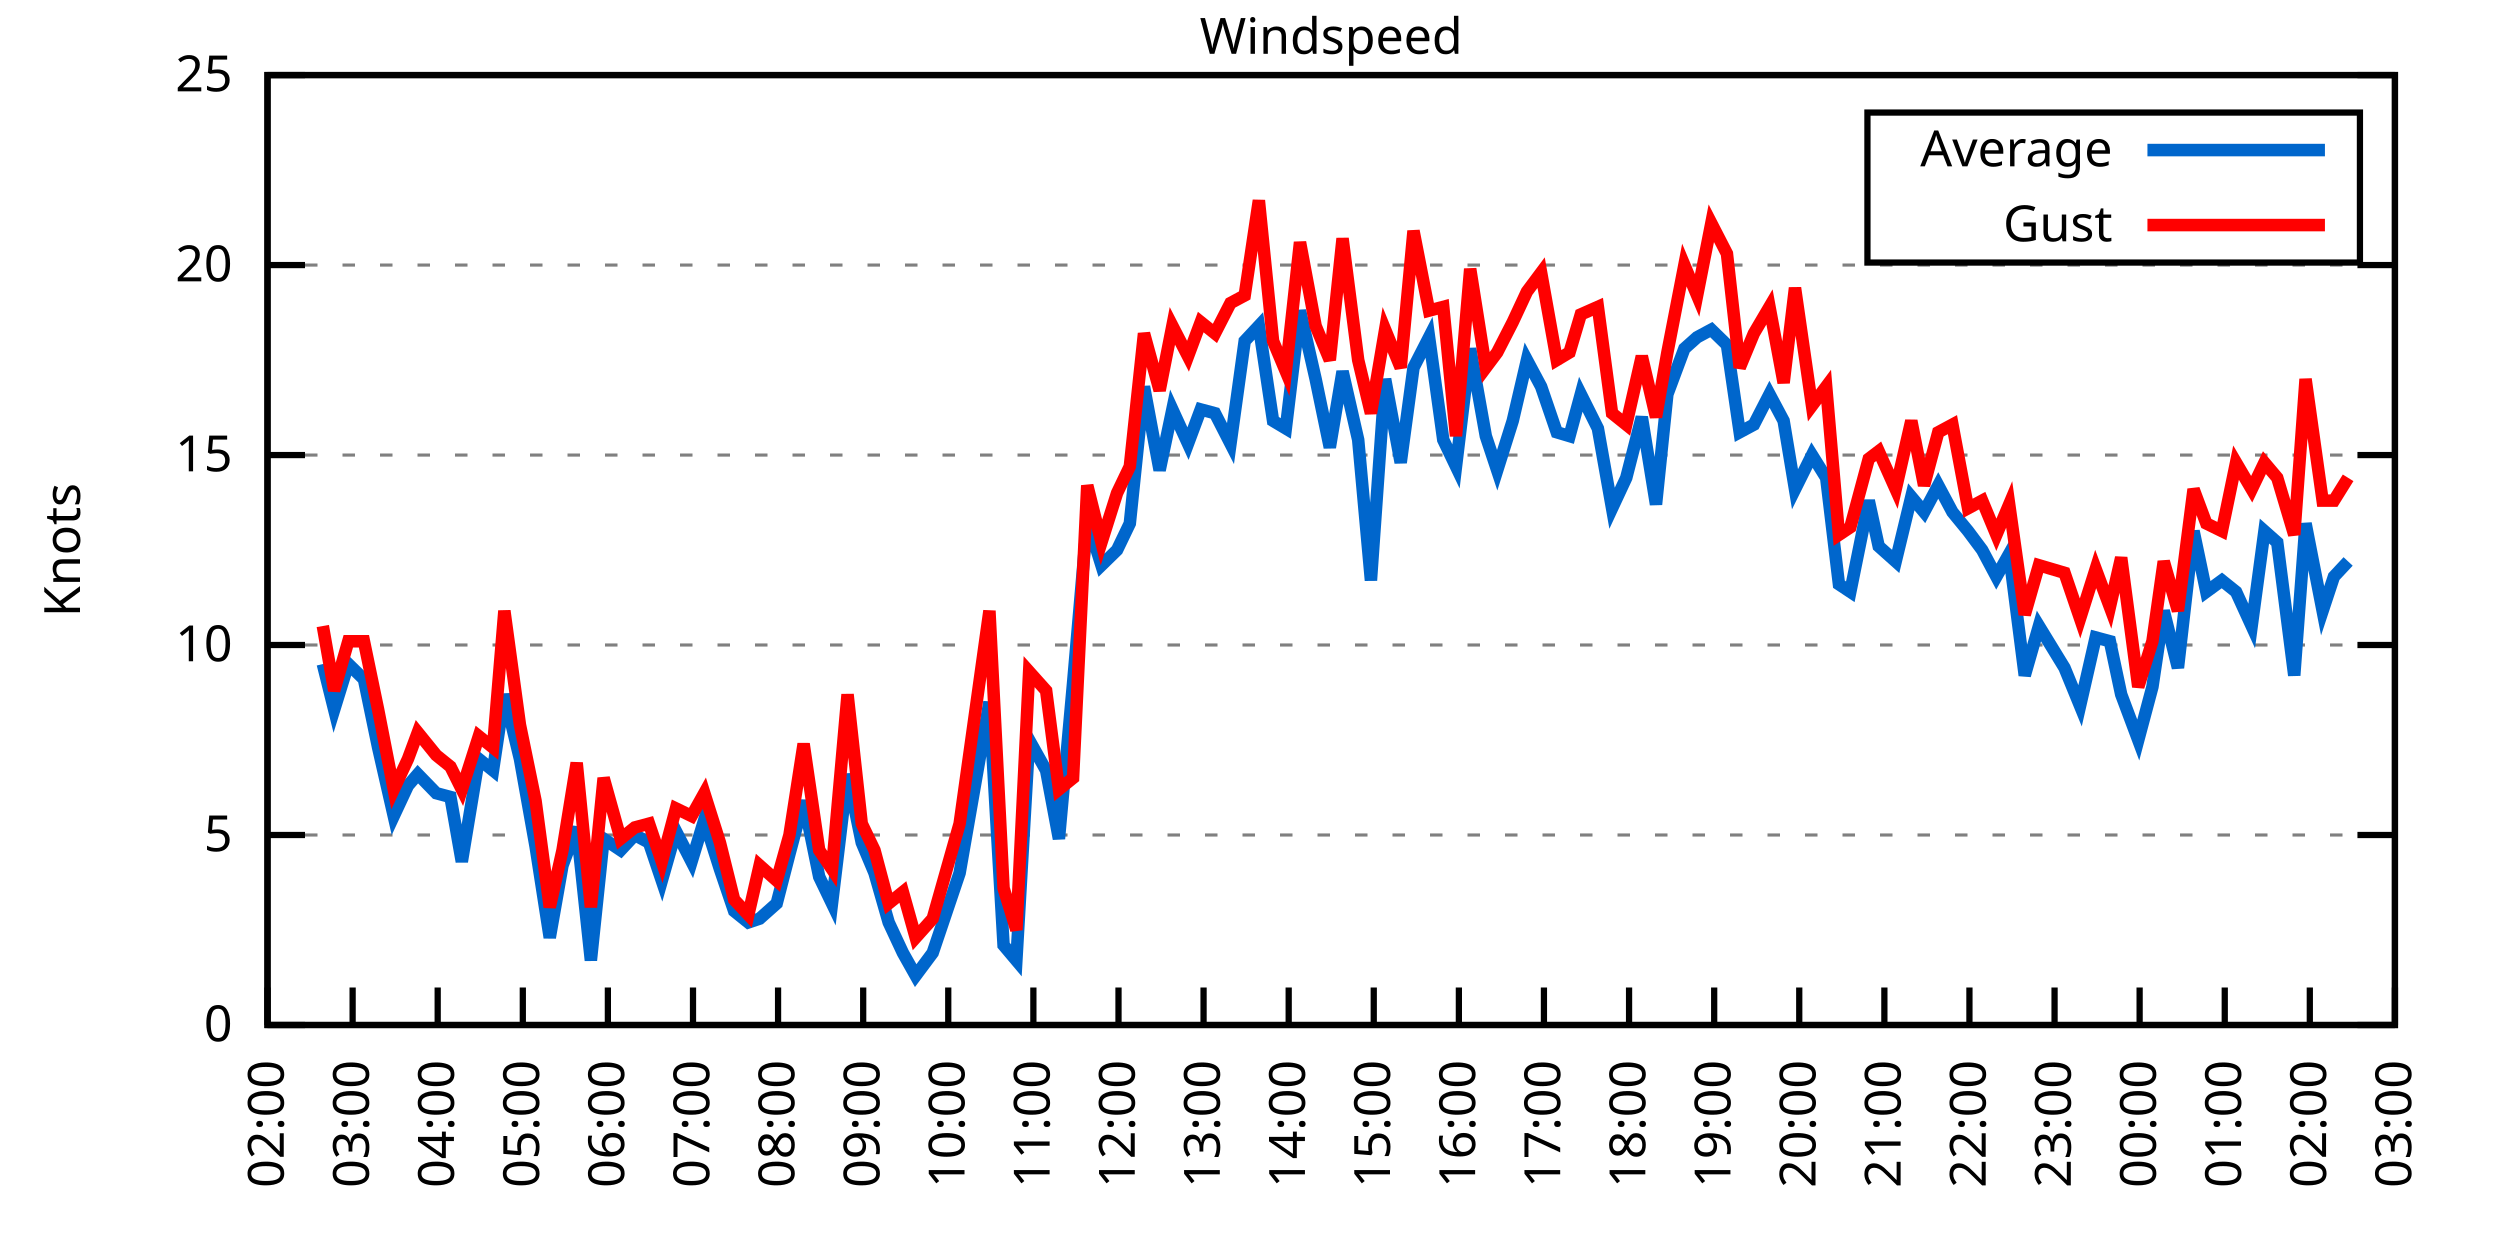
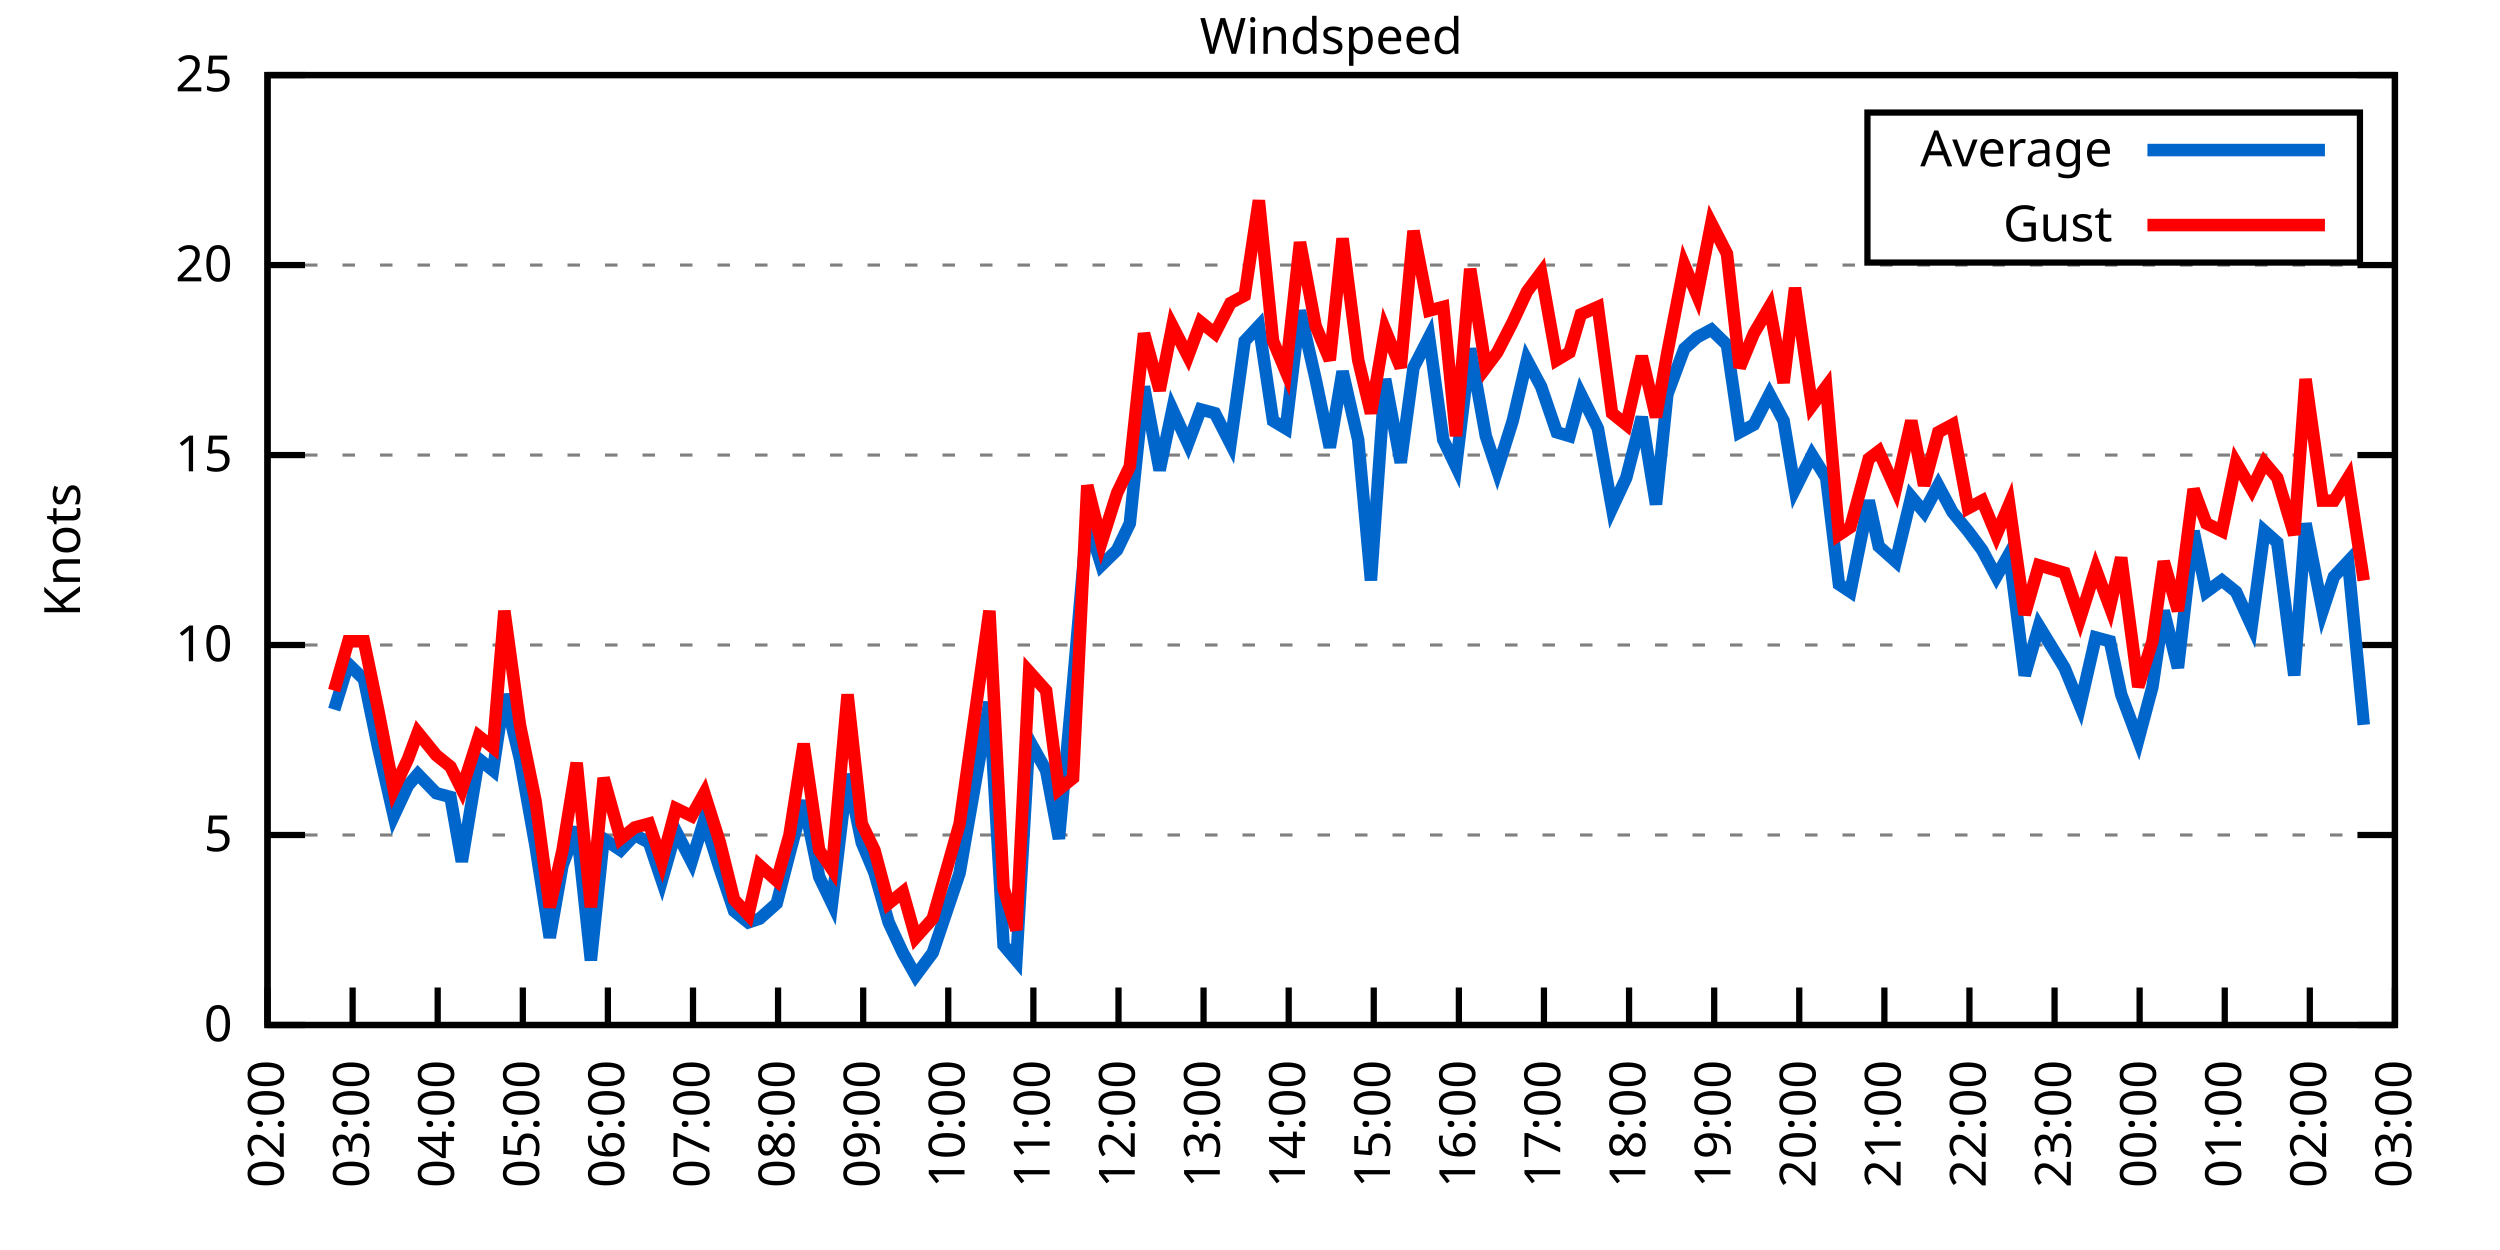
<svg xmlns="http://www.w3.org/2000/svg" xmlns:xlink="http://www.w3.org/1999/xlink" width="400" height="200" viewBox="0 0 400 200">
  <g id="gnuplot_canvas">
    <rect x="0" y="0" width="400" height="200" fill="none" />
    <defs>
      <circle id="gpDot" r="0.5" stroke-width="0.5" stroke="currentColor" />
      <path id="gpPt0" stroke-width="0.333" stroke="currentColor" d="M-1,0 h2 M0,-1 v2" />
      <path id="gpPt1" stroke-width="0.333" stroke="currentColor" d="M-1,-1 L1,1 M1,-1 L-1,1" />
      <path id="gpPt2" stroke-width="0.333" stroke="currentColor" d="M-1,0 L1,0 M0,-1 L0,1 M-1,-1 L1,1 M-1,1 L1,-1" />
      <rect id="gpPt3" stroke-width="0.333" stroke="currentColor" x="-1" y="-1" width="2" height="2" />
      <rect id="gpPt4" stroke-width="0.333" stroke="currentColor" fill="currentColor" x="-1" y="-1" width="2" height="2" />
      <circle id="gpPt5" stroke-width="0.333" stroke="currentColor" cx="0" cy="0" r="1" />
      <use xlink:href="#gpPt5" id="gpPt6" fill="currentColor" stroke="none" />
      <path id="gpPt7" stroke-width="0.333" stroke="currentColor" d="M0,-1.33 L-1.33,0.67 L1.33,0.67 z" />
      <use xlink:href="#gpPt7" id="gpPt8" fill="currentColor" stroke="none" />
      <use xlink:href="#gpPt7" id="gpPt9" stroke="currentColor" transform="rotate(180)" />
      <use xlink:href="#gpPt9" id="gpPt10" fill="currentColor" stroke="none" />
      <use xlink:href="#gpPt3" id="gpPt11" stroke="currentColor" transform="rotate(45)" />
      <use xlink:href="#gpPt11" id="gpPt12" fill="currentColor" stroke="none" />
      <path id="gpPt13" stroke-width="0.333" stroke="currentColor" d="M0,1.330 L1.265,0.411 L0.782,-1.067 L-0.782,-1.076 L-1.265,0.411 z" />
      <use xlink:href="#gpPt13" id="gpPt14" fill="currentColor" stroke="none" />
      <filter id="textbox" filterUnits="objectBoundingBox" x="0" y="0" height="1" width="1">
        <feFlood flood-color="white" flood-opacity="1" result="bgnd" />
        <feComposite in="SourceGraphic" in2="bgnd" operator="atop" />
      </filter>
      <filter id="greybox" filterUnits="objectBoundingBox" x="0" y="0" height="1" width="1">
        <feFlood flood-color="lightgrey" flood-opacity="1" result="grey" />
        <feComposite in="SourceGraphic" in2="grey" operator="atop" />
      </filter>
    </defs>
    <g fill="none" color="white" stroke="currentColor" stroke-width="1.00" stroke-linecap="butt" stroke-linejoin="miter">
</g>
    <g fill="none" color="black" stroke="currentColor" stroke-width="1.00" stroke-linecap="butt" stroke-linejoin="miter">
      <g stroke="none" shape-rendering="crispEdges">
        <polygon fill="rgb(255, 255, 255)" points="42.80,164.00 383.18,164.00 383.18,12.02 42.80,12.02 " />
      </g>
    </g>
    <g fill="none" color="black" stroke="currentColor" stroke-width="1.00" stroke-linecap="butt" stroke-linejoin="miter">
</g>
    <g fill="none" color="black" stroke="black" stroke-width="0.50" stroke-linecap="butt" stroke-linejoin="miter">
</g>
    <g fill="none" color="gray" stroke="currentColor" stroke-width="0.50" stroke-linecap="butt" stroke-linejoin="miter">
      <path stroke="gray" stroke-dasharray="2,4" class="gridline" d="M42.80,164.00 L383.19,164.00  " />
    </g>
    <g fill="none" color="gray" stroke="gray" stroke-width="1.00" stroke-linecap="butt" stroke-linejoin="miter">
</g>
    <g fill="none" color="black" stroke="currentColor" stroke-width="1.00" stroke-linecap="butt" stroke-linejoin="miter">
      <path stroke="black" d="M42.80,164.00 L48.80,164.00 M383.19,164.00 L377.19,164.00  " />
      <g transform="translate(37.20,166.60)" stroke="none" fill="black" font-family="Sans" font-size="8.00" text-anchor="end">
        <text>
          <tspan font-family="Sans"> 0</tspan>
        </text>
      </g>
    </g>
    <g fill="none" color="black" stroke="currentColor" stroke-width="1.00" stroke-linecap="butt" stroke-linejoin="miter">
</g>
    <g fill="none" color="black" stroke="black" stroke-width="0.50" stroke-linecap="butt" stroke-linejoin="miter">
</g>
    <g fill="none" color="gray" stroke="currentColor" stroke-width="0.50" stroke-linecap="butt" stroke-linejoin="miter">
      <path stroke="gray" stroke-dasharray="2,4" class="gridline" d="M42.80,133.60 L383.19,133.60  " />
    </g>
    <g fill="none" color="gray" stroke="gray" stroke-width="1.00" stroke-linecap="butt" stroke-linejoin="miter">
</g>
    <g fill="none" color="black" stroke="currentColor" stroke-width="1.00" stroke-linecap="butt" stroke-linejoin="miter">
      <path stroke="black" d="M42.80,133.60 L48.80,133.60 M383.19,133.60 L377.19,133.60  " />
      <g transform="translate(37.20,136.20)" stroke="none" fill="black" font-family="Sans" font-size="8.00" text-anchor="end">
        <text>
          <tspan font-family="Sans"> 5</tspan>
        </text>
      </g>
    </g>
    <g fill="none" color="black" stroke="currentColor" stroke-width="1.00" stroke-linecap="butt" stroke-linejoin="miter">
</g>
    <g fill="none" color="black" stroke="black" stroke-width="0.50" stroke-linecap="butt" stroke-linejoin="miter">
</g>
    <g fill="none" color="gray" stroke="currentColor" stroke-width="0.50" stroke-linecap="butt" stroke-linejoin="miter">
      <path stroke="gray" stroke-dasharray="2,4" class="gridline" d="M42.80,103.20 L383.19,103.20  " />
    </g>
    <g fill="none" color="gray" stroke="gray" stroke-width="1.00" stroke-linecap="butt" stroke-linejoin="miter">
</g>
    <g fill="none" color="black" stroke="currentColor" stroke-width="1.00" stroke-linecap="butt" stroke-linejoin="miter">
      <path stroke="black" d="M42.80,103.20 L48.80,103.20 M383.19,103.20 L377.19,103.20  " />
      <g transform="translate(37.20,105.80)" stroke="none" fill="black" font-family="Sans" font-size="8.00" text-anchor="end">
        <text>
          <tspan font-family="Sans"> 10</tspan>
        </text>
      </g>
    </g>
    <g fill="none" color="black" stroke="currentColor" stroke-width="1.00" stroke-linecap="butt" stroke-linejoin="miter">
</g>
    <g fill="none" color="black" stroke="black" stroke-width="0.50" stroke-linecap="butt" stroke-linejoin="miter">
</g>
    <g fill="none" color="gray" stroke="currentColor" stroke-width="0.50" stroke-linecap="butt" stroke-linejoin="miter">
      <path stroke="gray" stroke-dasharray="2,4" class="gridline" d="M42.80,72.81 L383.19,72.81  " />
    </g>
    <g fill="none" color="gray" stroke="gray" stroke-width="1.00" stroke-linecap="butt" stroke-linejoin="miter">
</g>
    <g fill="none" color="black" stroke="currentColor" stroke-width="1.00" stroke-linecap="butt" stroke-linejoin="miter">
      <path stroke="black" d="M42.80,72.81 L48.80,72.81 M383.19,72.81 L377.19,72.81  " />
      <g transform="translate(37.20,75.41)" stroke="none" fill="black" font-family="Sans" font-size="8.00" text-anchor="end">
        <text>
          <tspan font-family="Sans"> 15</tspan>
        </text>
      </g>
    </g>
    <g fill="none" color="black" stroke="currentColor" stroke-width="1.00" stroke-linecap="butt" stroke-linejoin="miter">
</g>
    <g fill="none" color="black" stroke="black" stroke-width="0.50" stroke-linecap="butt" stroke-linejoin="miter">
</g>
    <g fill="none" color="gray" stroke="currentColor" stroke-width="0.50" stroke-linecap="butt" stroke-linejoin="miter">
      <path stroke="gray" stroke-dasharray="2,4" class="gridline" d="M42.80,42.41 L383.19,42.41  " />
    </g>
    <g fill="none" color="gray" stroke="gray" stroke-width="1.00" stroke-linecap="butt" stroke-linejoin="miter">
</g>
    <g fill="none" color="black" stroke="currentColor" stroke-width="1.00" stroke-linecap="butt" stroke-linejoin="miter">
      <path stroke="black" d="M42.80,42.41 L48.80,42.41 M383.19,42.41 L377.19,42.41  " />
      <g transform="translate(37.20,45.01)" stroke="none" fill="black" font-family="Sans" font-size="8.00" text-anchor="end">
        <text>
          <tspan font-family="Sans"> 20</tspan>
        </text>
      </g>
    </g>
    <g fill="none" color="black" stroke="currentColor" stroke-width="1.00" stroke-linecap="butt" stroke-linejoin="miter">
</g>
    <g fill="none" color="black" stroke="black" stroke-width="0.50" stroke-linecap="butt" stroke-linejoin="miter">
</g>
    <g fill="none" color="gray" stroke="currentColor" stroke-width="0.50" stroke-linecap="butt" stroke-linejoin="miter">
      <path stroke="gray" stroke-dasharray="2,4" class="gridline" d="M42.80,12.01 L383.19,12.01  " />
    </g>
    <g fill="none" color="gray" stroke="gray" stroke-width="1.00" stroke-linecap="butt" stroke-linejoin="miter">
</g>
    <g fill="none" color="black" stroke="currentColor" stroke-width="1.00" stroke-linecap="butt" stroke-linejoin="miter">
      <path stroke="black" d="M42.80,12.01 L48.80,12.01 M383.19,12.01 L377.19,12.01  " />
      <g transform="translate(37.20,14.61)" stroke="none" fill="black" font-family="Sans" font-size="8.00" text-anchor="end">
        <text>
          <tspan font-family="Sans"> 25</tspan>
        </text>
      </g>
    </g>
    <g fill="none" color="black" stroke="currentColor" stroke-width="1.00" stroke-linecap="butt" stroke-linejoin="miter">
      <path stroke="black" d="M42.80,164.00 L42.80,158.00  " />
      <g transform="translate(45.40,169.60) rotate(270.00)" stroke="none" fill="black" font-family="Sans" font-size="8.00" text-anchor="end">
        <text>
          <tspan font-family="Sans">02:00</tspan>
        </text>
      </g>
    </g>
    <g fill="none" color="black" stroke="currentColor" stroke-width="1.00" stroke-linecap="butt" stroke-linejoin="miter">
      <path stroke="black" d="M56.42,164.00 L56.42,158.00  " />
      <g transform="translate(59.02,169.60) rotate(270.00)" stroke="none" fill="black" font-family="Sans" font-size="8.00" text-anchor="end">
        <text>
          <tspan font-family="Sans">03:00</tspan>
        </text>
      </g>
    </g>
    <g fill="none" color="black" stroke="currentColor" stroke-width="1.00" stroke-linecap="butt" stroke-linejoin="miter">
      <path stroke="black" d="M70.03,164.00 L70.03,158.00  " />
      <g transform="translate(72.63,169.60) rotate(270.00)" stroke="none" fill="black" font-family="Sans" font-size="8.00" text-anchor="end">
        <text>
          <tspan font-family="Sans">04:00</tspan>
        </text>
      </g>
    </g>
    <g fill="none" color="black" stroke="currentColor" stroke-width="1.00" stroke-linecap="butt" stroke-linejoin="miter">
      <path stroke="black" d="M83.65,164.00 L83.65,158.00  " />
      <g transform="translate(86.25,169.60) rotate(270.00)" stroke="none" fill="black" font-family="Sans" font-size="8.00" text-anchor="end">
        <text>
          <tspan font-family="Sans">05:00</tspan>
        </text>
      </g>
    </g>
    <g fill="none" color="black" stroke="currentColor" stroke-width="1.00" stroke-linecap="butt" stroke-linejoin="miter">
      <path stroke="black" d="M97.26,164.00 L97.26,158.00  " />
      <g transform="translate(99.86,169.60) rotate(270.00)" stroke="none" fill="black" font-family="Sans" font-size="8.00" text-anchor="end">
        <text>
          <tspan font-family="Sans">06:00</tspan>
        </text>
      </g>
    </g>
    <g fill="none" color="black" stroke="currentColor" stroke-width="1.00" stroke-linecap="butt" stroke-linejoin="miter">
      <path stroke="black" d="M110.88,164.00 L110.88,158.00  " />
      <g transform="translate(113.48,169.60) rotate(270.00)" stroke="none" fill="black" font-family="Sans" font-size="8.00" text-anchor="end">
        <text>
          <tspan font-family="Sans">07:00</tspan>
        </text>
      </g>
    </g>
    <g fill="none" color="black" stroke="currentColor" stroke-width="1.00" stroke-linecap="butt" stroke-linejoin="miter">
      <path stroke="black" d="M124.49,164.00 L124.49,158.00  " />
      <g transform="translate(127.09,169.60) rotate(270.00)" stroke="none" fill="black" font-family="Sans" font-size="8.00" text-anchor="end">
        <text>
          <tspan font-family="Sans">08:00</tspan>
        </text>
      </g>
    </g>
    <g fill="none" color="black" stroke="currentColor" stroke-width="1.00" stroke-linecap="butt" stroke-linejoin="miter">
      <path stroke="black" d="M138.11,164.00 L138.11,158.00  " />
      <g transform="translate(140.71,169.60) rotate(270.00)" stroke="none" fill="black" font-family="Sans" font-size="8.00" text-anchor="end">
        <text>
          <tspan font-family="Sans">09:00</tspan>
        </text>
      </g>
    </g>
    <g fill="none" color="black" stroke="currentColor" stroke-width="1.00" stroke-linecap="butt" stroke-linejoin="miter">
      <path stroke="black" d="M151.72,164.00 L151.72,158.00  " />
      <g transform="translate(154.32,169.60) rotate(270.00)" stroke="none" fill="black" font-family="Sans" font-size="8.00" text-anchor="end">
        <text>
          <tspan font-family="Sans">10:00</tspan>
        </text>
      </g>
    </g>
    <g fill="none" color="black" stroke="currentColor" stroke-width="1.00" stroke-linecap="butt" stroke-linejoin="miter">
      <path stroke="black" d="M165.34,164.00 L165.34,158.00  " />
      <g transform="translate(167.94,169.60) rotate(270.00)" stroke="none" fill="black" font-family="Sans" font-size="8.00" text-anchor="end">
        <text>
          <tspan font-family="Sans">11:00</tspan>
        </text>
      </g>
    </g>
    <g fill="none" color="black" stroke="currentColor" stroke-width="1.00" stroke-linecap="butt" stroke-linejoin="miter">
      <path stroke="black" d="M178.96,164.00 L178.96,158.00  " />
      <g transform="translate(181.56,169.60) rotate(270.00)" stroke="none" fill="black" font-family="Sans" font-size="8.00" text-anchor="end">
        <text>
          <tspan font-family="Sans">12:00</tspan>
        </text>
      </g>
    </g>
    <g fill="none" color="black" stroke="currentColor" stroke-width="1.00" stroke-linecap="butt" stroke-linejoin="miter">
      <path stroke="black" d="M192.57,164.00 L192.57,158.00  " />
      <g transform="translate(195.17,169.60) rotate(270.00)" stroke="none" fill="black" font-family="Sans" font-size="8.00" text-anchor="end">
        <text>
          <tspan font-family="Sans">13:00</tspan>
        </text>
      </g>
    </g>
    <g fill="none" color="black" stroke="currentColor" stroke-width="1.00" stroke-linecap="butt" stroke-linejoin="miter">
      <path stroke="black" d="M206.19,164.00 L206.19,158.00  " />
      <g transform="translate(208.79,169.60) rotate(270.00)" stroke="none" fill="black" font-family="Sans" font-size="8.00" text-anchor="end">
        <text>
          <tspan font-family="Sans">14:00</tspan>
        </text>
      </g>
    </g>
    <g fill="none" color="black" stroke="currentColor" stroke-width="1.00" stroke-linecap="butt" stroke-linejoin="miter">
      <path stroke="black" d="M219.80,164.00 L219.80,158.00  " />
      <g transform="translate(222.40,169.60) rotate(270.00)" stroke="none" fill="black" font-family="Sans" font-size="8.00" text-anchor="end">
        <text>
          <tspan font-family="Sans">15:00</tspan>
        </text>
      </g>
    </g>
    <g fill="none" color="black" stroke="currentColor" stroke-width="1.00" stroke-linecap="butt" stroke-linejoin="miter">
      <path stroke="black" d="M233.42,164.00 L233.42,158.00  " />
      <g transform="translate(236.02,169.60) rotate(270.00)" stroke="none" fill="black" font-family="Sans" font-size="8.00" text-anchor="end">
        <text>
          <tspan font-family="Sans">16:00</tspan>
        </text>
      </g>
    </g>
    <g fill="none" color="black" stroke="currentColor" stroke-width="1.00" stroke-linecap="butt" stroke-linejoin="miter">
      <path stroke="black" d="M247.03,164.00 L247.03,158.00  " />
      <g transform="translate(249.63,169.60) rotate(270.00)" stroke="none" fill="black" font-family="Sans" font-size="8.00" text-anchor="end">
        <text>
          <tspan font-family="Sans">17:00</tspan>
        </text>
      </g>
    </g>
    <g fill="none" color="black" stroke="currentColor" stroke-width="1.00" stroke-linecap="butt" stroke-linejoin="miter">
      <path stroke="black" d="M260.65,164.00 L260.65,158.00  " />
      <g transform="translate(263.25,169.60) rotate(270.00)" stroke="none" fill="black" font-family="Sans" font-size="8.00" text-anchor="end">
        <text>
          <tspan font-family="Sans">18:00</tspan>
        </text>
      </g>
    </g>
    <g fill="none" color="black" stroke="currentColor" stroke-width="1.00" stroke-linecap="butt" stroke-linejoin="miter">
      <path stroke="black" d="M274.27,164.00 L274.27,158.00  " />
      <g transform="translate(276.87,169.60) rotate(270.00)" stroke="none" fill="black" font-family="Sans" font-size="8.00" text-anchor="end">
        <text>
          <tspan font-family="Sans">19:00</tspan>
        </text>
      </g>
    </g>
    <g fill="none" color="black" stroke="currentColor" stroke-width="1.00" stroke-linecap="butt" stroke-linejoin="miter">
      <path stroke="black" d="M287.88,164.00 L287.88,158.00  " />
      <g transform="translate(290.48,169.60) rotate(270.00)" stroke="none" fill="black" font-family="Sans" font-size="8.00" text-anchor="end">
        <text>
          <tspan font-family="Sans">20:00</tspan>
        </text>
      </g>
    </g>
    <g fill="none" color="black" stroke="currentColor" stroke-width="1.00" stroke-linecap="butt" stroke-linejoin="miter">
      <path stroke="black" d="M301.50,164.00 L301.50,158.00  " />
      <g transform="translate(304.10,169.60) rotate(270.00)" stroke="none" fill="black" font-family="Sans" font-size="8.00" text-anchor="end">
        <text>
          <tspan font-family="Sans">21:00</tspan>
        </text>
      </g>
    </g>
    <g fill="none" color="black" stroke="currentColor" stroke-width="1.00" stroke-linecap="butt" stroke-linejoin="miter">
      <path stroke="black" d="M315.11,164.00 L315.11,158.00  " />
      <g transform="translate(317.71,169.60) rotate(270.00)" stroke="none" fill="black" font-family="Sans" font-size="8.00" text-anchor="end">
        <text>
          <tspan font-family="Sans">22:00</tspan>
        </text>
      </g>
    </g>
    <g fill="none" color="black" stroke="currentColor" stroke-width="1.00" stroke-linecap="butt" stroke-linejoin="miter">
      <path stroke="black" d="M328.73,164.00 L328.73,158.00  " />
      <g transform="translate(331.33,169.60) rotate(270.00)" stroke="none" fill="black" font-family="Sans" font-size="8.00" text-anchor="end">
        <text>
          <tspan font-family="Sans">23:00</tspan>
        </text>
      </g>
    </g>
    <g fill="none" color="black" stroke="currentColor" stroke-width="1.00" stroke-linecap="butt" stroke-linejoin="miter">
      <path stroke="black" d="M342.34,164.00 L342.34,158.00  " />
      <g transform="translate(344.94,169.60) rotate(270.00)" stroke="none" fill="black" font-family="Sans" font-size="8.00" text-anchor="end">
        <text>
          <tspan font-family="Sans">00:00</tspan>
        </text>
      </g>
    </g>
    <g fill="none" color="black" stroke="currentColor" stroke-width="1.00" stroke-linecap="butt" stroke-linejoin="miter">
      <path stroke="black" d="M355.96,164.00 L355.96,158.00  " />
      <g transform="translate(358.56,169.60) rotate(270.00)" stroke="none" fill="black" font-family="Sans" font-size="8.00" text-anchor="end">
        <text>
          <tspan font-family="Sans">01:00</tspan>
        </text>
      </g>
    </g>
    <g fill="none" color="black" stroke="currentColor" stroke-width="1.00" stroke-linecap="butt" stroke-linejoin="miter">
      <path stroke="black" d="M369.57,164.00 L369.57,158.00  " />
      <g transform="translate(372.17,169.60) rotate(270.00)" stroke="none" fill="black" font-family="Sans" font-size="8.00" text-anchor="end">
        <text>
          <tspan font-family="Sans">02:00</tspan>
        </text>
      </g>
    </g>
    <g fill="none" color="black" stroke="currentColor" stroke-width="1.00" stroke-linecap="butt" stroke-linejoin="miter">
      <path stroke="black" d="M383.19,164.00 L383.19,158.00  " />
      <g transform="translate(385.79,169.60) rotate(270.00)" stroke="none" fill="black" font-family="Sans" font-size="8.00" text-anchor="end">
        <text>
          <tspan font-family="Sans">03:00</tspan>
        </text>
      </g>
    </g>
    <g fill="none" color="black" stroke="currentColor" stroke-width="1.00" stroke-linecap="butt" stroke-linejoin="miter">
</g>
    <g fill="none" color="black" stroke="currentColor" stroke-width="1.00" stroke-linecap="butt" stroke-linejoin="miter">
      <path stroke="black" d="M42.80,12.01 L42.80,164.00 L383.19,164.00 L383.19,12.01 L42.80,12.01 Z  " />
    </g>
    <g fill="none" color="black" stroke="currentColor" stroke-width="1.00" stroke-linecap="butt" stroke-linejoin="miter">
</g>
    <g fill="none" color="black" stroke="currentColor" stroke-width="1.00" stroke-linecap="butt" stroke-linejoin="miter">
      <path stroke="black" d="M298.79,42.01 L298.79,18.01 L377.59,18.01 L377.59,42.01 L298.79,42.01 Z  " />
    </g>
    <g id="Windspeed_plot_1">
      <g fill="none" color="white" stroke="black" stroke-width="2.00" stroke-linecap="butt" stroke-linejoin="miter">
</g>
      <g fill="none" color="black" stroke="currentColor" stroke-width="2.00" stroke-linecap="butt" stroke-linejoin="miter">
        <g transform="translate(337.99,26.61)" stroke="none" fill="black" font-family="Sans" font-size="8.00" text-anchor="end">
          <text>
            <tspan font-family="Sans">Average</tspan>
          </text>
        </g>
      </g>
      <g fill="none" color="black" stroke="currentColor" stroke-width="2.00" stroke-linecap="butt" stroke-linejoin="miter">
-         <path stroke="rgb(  0, 102, 204)" d="M343.59,24.01 L371.99,24.01 M51.65,106.24 L53.47,113.54 L55.73,106.24 L58.23,108.68 L60.50,119.62 L63.00,130.56   L65.27,125.70 L66.85,123.87 L69.80,126.91 L72.07,127.52 L73.89,137.86 L76.61,121.44 L78.88,123.27 L80.70,111.11   L83.19,121.44 L85.69,135.43 L87.96,150.02 L90.00,138.47 L92.27,132.39 L94.54,153.66 L96.58,134.21 L99.30,136.03   L101.57,133.60 L103.84,134.82 L105.89,140.90 L108.15,132.99 L110.65,137.86 L112.69,131.17 L115.19,139.07 L117.46,145.76   L119.73,147.59 L121.54,146.98 L124.27,144.55 L126.31,136.64 L128.58,128.13 L131.07,140.29 L133.12,144.55 L135.61,123.87   L137.88,134.82 L139.92,139.68 L142.19,147.59 L144.46,152.45 L146.51,156.10 L149.23,152.45 L153.54,139.68 L158.31,112.32   L160.57,151.23 L162.62,153.66 L164.66,118.40 L167.38,123.27 L169.43,134.21 L171.69,109.28 L173.96,83.14 L176.23,90.44   L178.73,88.00 L180.77,83.75 L183.04,61.86 L185.54,75.24 L187.58,65.51 L190.08,70.98 L192.12,65.51 L194.39,66.12   L196.88,70.98 L199.15,54.57 L201.42,52.14 L203.69,67.33 L205.73,68.55 L208.00,49.70 L210.50,60.65 L212.77,71.59   L214.81,59.43 L217.31,70.37 L219.35,92.87 L221.62,60.65 L224.11,74.02 L226.16,58.82 L228.65,53.96 L230.92,70.37   L232.96,74.63 L235.23,55.78 L237.73,69.77 L239.55,75.24 L242.04,67.33 L244.31,57.61 L246.58,61.86 L249.08,69.16   L251.12,69.77 L252.93,63.08 L255.66,68.55 L257.93,81.32 L260.20,76.45 L262.69,66.73 L264.96,80.71 L266.78,63.08   L269.50,55.78 L271.54,53.96 L273.81,52.74 L276.31,55.18 L278.35,69.16 L280.62,67.94 L283.12,63.08 L285.38,67.33   L287.20,78.28 L289.92,72.81 L292.19,76.45 L294.23,93.48 L296.05,94.69 L299.00,80.10 L300.59,87.40 L303.31,89.83   L305.81,79.49 L307.85,81.93 L310.12,77.67 L312.39,81.93 L314.89,84.97 L317.15,88.00 L319.42,92.26 L321.47,88.61   L323.96,108.07 L326.23,100.16 L330.32,106.85 L332.81,112.93 L335.31,101.99 L337.58,102.60 L339.39,111.11 L342.12,118.40   L344.39,109.89 L346.20,97.73 L348.47,106.85 L350.97,84.97 L353.01,94.69 L355.50,92.87 L357.77,94.69 L360.27,100.16   L362.31,84.97 L364.36,86.79 L367.08,108.07 L368.89,83.75 L371.62,97.73 L373.43,92.26 L375.70,89.83  " />
+         <path stroke="rgb(  0, 102, 204)" d="M343.59,24.01 L371.99,24.01 M53.47,113.54 L55.73,106.24 L58.23,108.68 L60.50,119.62 L63.00,130.56 L65.27,125.70   L66.85,123.87 L69.80,126.91 L72.07,127.52 L73.89,137.86 L76.61,121.44 L78.88,123.27 L80.70,111.11 L83.19,121.44   L85.69,135.43 L87.96,150.02 L90.00,138.47 L92.27,132.39 L94.54,153.66 L96.58,134.21 L99.30,136.03 L101.57,133.60   L103.84,134.82 L105.89,140.90 L108.15,132.99 L110.65,137.86 L112.69,131.17 L115.19,139.07 L117.46,145.76 L119.73,147.59   L121.54,146.98 L124.27,144.55 L126.31,136.64 L128.58,128.13 L131.07,140.29 L133.12,144.55 L135.61,123.87 L137.88,134.82   L139.92,139.68 L142.19,147.59 L144.46,152.45 L146.51,156.10 L149.23,152.45 L153.54,139.68 L158.31,112.32 L160.57,151.23   L162.62,153.66 L164.66,118.40 L167.38,123.27 L169.43,134.21 L171.69,109.28 L173.96,83.14 L176.23,90.44 L178.73,88.00   L180.77,83.75 L183.04,61.86 L185.54,75.24 L187.58,65.51 L190.08,70.98 L192.12,65.51 L194.39,66.12 L196.88,70.98   L199.15,54.57 L201.42,52.14 L203.69,67.33 L205.73,68.55 L208.00,49.70 L210.50,60.65 L212.77,71.59 L214.81,59.43   L217.31,70.37 L219.35,92.87 L221.62,60.65 L224.11,74.02 L226.16,58.82 L228.65,53.96 L230.92,70.37 L232.96,74.63   L235.23,55.78 L237.73,69.77 L239.55,75.24 L242.04,67.33 L244.31,57.61 L246.58,61.86 L249.08,69.16 L251.12,69.77   L252.93,63.08 L255.66,68.55 L257.93,81.32 L260.20,76.45 L262.69,66.73 L264.96,80.71 L266.78,63.08 L269.50,55.78   L271.54,53.96 L273.81,52.74 L276.31,55.18 L278.35,69.16 L280.62,67.94 L283.12,63.08 L285.38,67.33 L287.20,78.28   L289.92,72.81 L292.19,76.45 L294.23,93.48 L296.05,94.69 L299.00,80.10 L300.59,87.40 L303.31,89.83 L305.81,79.49   L307.85,81.93 L310.12,77.67 L312.39,81.93 L314.89,84.97 L317.15,88.00 L319.42,92.26 L321.47,88.61 L323.96,108.07   L326.23,100.16 L330.32,106.85 L332.81,112.93 L335.31,101.99 L337.58,102.60 L339.39,111.11 L342.12,118.40 L344.39,109.89   L346.20,97.73 L348.47,106.85 L350.97,84.97 L353.01,94.69 L355.50,92.87 L357.77,94.69 L360.27,100.16 L362.31,84.97   L364.36,86.79 L367.08,108.07 L368.89,83.75 L371.62,97.73 L373.43,92.26 L375.70,89.83 L378.20,115.97  " />
      </g>
    </g>
    <g id="Windspeed_plot_2">
      <g fill="none" color="black" stroke="currentColor" stroke-width="2.00" stroke-linecap="butt" stroke-linejoin="miter">
        <g transform="translate(337.99,38.61)" stroke="none" fill="black" font-family="Sans" font-size="8.00" text-anchor="end">
          <text>
            <tspan font-family="Sans">Gust</tspan>
          </text>
        </g>
      </g>
      <g fill="none" color="black" stroke="currentColor" stroke-width="2.00" stroke-linecap="butt" stroke-linejoin="miter">
-         <path stroke="rgb(255,   0,   0)" d="M343.59,36.01 L371.99,36.01 M51.65,100.16 L53.47,110.50 L55.73,102.60 L58.23,102.60 L60.50,113.54 L63.00,126.31   L65.27,121.44 L66.85,117.19 L69.80,120.83 L72.07,122.66 L73.89,126.31 L76.61,117.80 L78.88,119.62 L80.70,97.73   L83.19,115.97 L85.69,128.13 L87.96,145.15 L90.00,136.03 L92.27,122.05 L94.54,145.15 L96.58,124.48 L99.30,134.21   L101.57,132.39 L103.84,131.78 L105.89,137.86 L108.15,129.35 L110.65,130.56 L112.69,126.91 L115.19,134.82 L117.46,143.94   L119.73,146.37 L121.54,138.47 L124.27,140.90 L126.31,133.60 L128.58,119.01 L131.07,136.03 L133.12,139.07 L135.61,111.11   L137.88,131.78 L139.92,136.03 L142.19,144.55 L144.46,142.72 L146.51,150.02 L149.23,146.98 L153.54,131.78 L158.31,97.73   L160.57,142.11 L162.62,148.80 L164.66,107.46 L167.38,110.50 L169.43,126.31 L171.69,124.48 L173.96,77.67 L176.23,86.79   L178.73,78.89 L180.77,74.63 L183.04,53.35 L185.54,62.47 L187.58,52.14 L190.08,57.00 L192.12,51.53 L194.39,53.35   L196.88,48.49 L199.15,47.27 L201.42,32.07 L203.69,54.57 L205.73,59.43 L208.00,38.76 L210.50,52.14 L212.77,57.61   L214.81,38.15 L217.31,57.61 L219.35,66.12 L221.62,52.74 L224.11,58.82 L226.16,36.94 L228.65,49.70 L230.92,49.10   L232.96,69.77 L235.23,43.02 L237.73,58.82 L239.55,56.39 L242.04,51.53 L244.31,46.66 L246.58,43.62 L249.08,57.61   L251.12,56.39 L252.93,50.31 L255.66,49.10 L257.93,66.12 L260.20,67.94 L262.69,57.00 L264.96,66.73 L266.78,56.39   L269.50,42.41 L271.54,47.27 L273.81,35.72 L276.31,40.58 L278.35,58.82 L280.62,53.35 L283.12,49.10 L285.38,61.25   L287.20,46.06 L289.92,64.90 L292.19,61.86 L294.23,85.57 L296.05,84.36 L299.00,73.41 L300.59,72.20 L303.31,78.28   L305.81,67.33 L307.85,77.67 L310.12,69.16 L312.39,67.94 L314.89,81.32 L317.15,80.10 L319.42,85.57 L321.47,80.71   L323.96,98.34 L326.23,90.44 L330.32,91.65 L332.81,98.95 L335.31,91.04 L337.58,97.12 L339.39,89.22 L342.12,109.89   L344.39,102.60 L346.20,89.83 L348.47,97.73 L350.97,78.28 L353.01,83.75 L355.50,84.97 L357.77,74.02 L360.27,78.28   L362.31,74.02 L364.36,76.45 L367.08,85.57 L368.89,60.65 L371.62,80.10 L373.43,80.10 L375.70,76.45  " />
+         <path stroke="rgb(255,   0,   0)" d="M343.59,36.01 L371.99,36.01 M53.47,110.50 L55.73,102.60 L58.23,102.60 L60.50,113.54 L63.00,126.31 L65.27,121.44   L66.85,117.19 L69.80,120.83 L72.07,122.66 L73.89,126.31 L76.61,117.80 L78.88,119.62 L80.70,97.73 L83.19,115.97   L85.69,128.13 L87.96,145.15 L90.00,136.03 L92.27,122.05 L94.54,145.15 L96.58,124.48 L99.30,134.21 L101.57,132.39   L103.84,131.78 L105.89,137.86 L108.15,129.35 L110.65,130.56 L112.69,126.91 L115.19,134.82 L117.46,143.94 L119.73,146.37   L121.54,138.47 L124.27,140.90 L126.31,133.60 L128.58,119.01 L131.07,136.03 L133.12,139.07 L135.61,111.11 L137.88,131.78   L139.92,136.03 L142.19,144.55 L144.46,142.72 L146.51,150.02 L149.23,146.98 L153.54,131.78 L158.31,97.73 L160.57,142.11   L162.62,148.80 L164.66,107.46 L167.38,110.50 L169.43,126.31 L171.69,124.48 L173.96,77.67 L176.23,86.79 L178.73,78.89   L180.77,74.63 L183.04,53.35 L185.54,62.47 L187.58,52.14 L190.08,57.00 L192.12,51.53 L194.39,53.35 L196.88,48.49   L199.15,47.27 L201.42,32.07 L203.69,54.57 L205.73,59.43 L208.00,38.76 L210.50,52.14 L212.77,57.61 L214.81,38.15   L217.31,57.61 L219.35,66.12 L221.62,52.74 L224.11,58.82 L226.16,36.94 L228.65,49.70 L230.92,49.10 L232.96,69.77   L235.23,43.02 L237.73,58.82 L239.55,56.39 L242.04,51.53 L244.31,46.66 L246.58,43.62 L249.08,57.61 L251.12,56.39   L252.93,50.31 L255.66,49.10 L257.93,66.12 L260.20,67.94 L262.69,57.00 L264.96,66.73 L266.78,56.39 L269.50,42.41   L271.54,47.27 L273.81,35.72 L276.31,40.58 L278.35,58.82 L280.62,53.35 L283.12,49.10 L285.38,61.25 L287.20,46.06   L289.92,64.90 L292.19,61.86 L294.23,85.57 L296.05,84.36 L299.00,73.41 L300.59,72.20 L303.31,78.28 L305.81,67.33   L307.85,77.67 L310.12,69.16 L312.39,67.94 L314.89,81.32 L317.15,80.10 L319.42,85.57 L321.47,80.71 L323.96,98.34   L326.23,90.44 L330.32,91.65 L332.81,98.95 L335.31,91.04 L337.58,97.12 L339.39,89.22 L342.12,109.89 L344.39,102.60   L346.20,89.83 L348.47,97.73 L350.97,78.28 L353.01,83.75 L355.50,84.97 L357.77,74.02 L360.27,78.28 L362.31,74.02   L364.36,76.45 L367.08,85.57 L368.89,60.65 L371.62,80.10 L373.43,80.10 L375.70,76.45 L378.20,92.87  " />
      </g>
    </g>
    <g fill="none" color="black" stroke="currentColor" stroke-width="2.00" stroke-linecap="butt" stroke-linejoin="miter">
</g>
    <g fill="none" color="black" stroke="black" stroke-width="1.00" stroke-linecap="butt" stroke-linejoin="miter">
</g>
    <g fill="none" color="black" stroke="currentColor" stroke-width="1.00" stroke-linecap="butt" stroke-linejoin="miter">
      <path stroke="black" d="M42.80,12.01 L42.80,164.00 L383.19,164.00 L383.19,12.01 L42.80,12.01 Z  " />
      <g transform="translate(12.80,88.01) rotate(270.00)" stroke="none" fill="black" font-family="Sans" font-size="8.00" text-anchor="middle">
        <text>
          <tspan font-family="Sans">Knots</tspan>
        </text>
      </g>
    </g>
    <g fill="none" color="black" stroke="currentColor" stroke-width="1.00" stroke-linecap="butt" stroke-linejoin="miter">
</g>
    <g fill="none" color="black" stroke="currentColor" stroke-width="1.00" stroke-linecap="butt" stroke-linejoin="miter">
      <g transform="translate(212.99,8.61)" stroke="none" fill="black" font-family="Sans" font-size="8.00" text-anchor="middle">
        <text>
          <tspan font-family="Sans">Windspeed</tspan>
        </text>
      </g>
    </g>
    <g fill="none" color="black" stroke="currentColor" stroke-width="1.00" stroke-linecap="butt" stroke-linejoin="miter">
</g>
  </g>
</svg>
